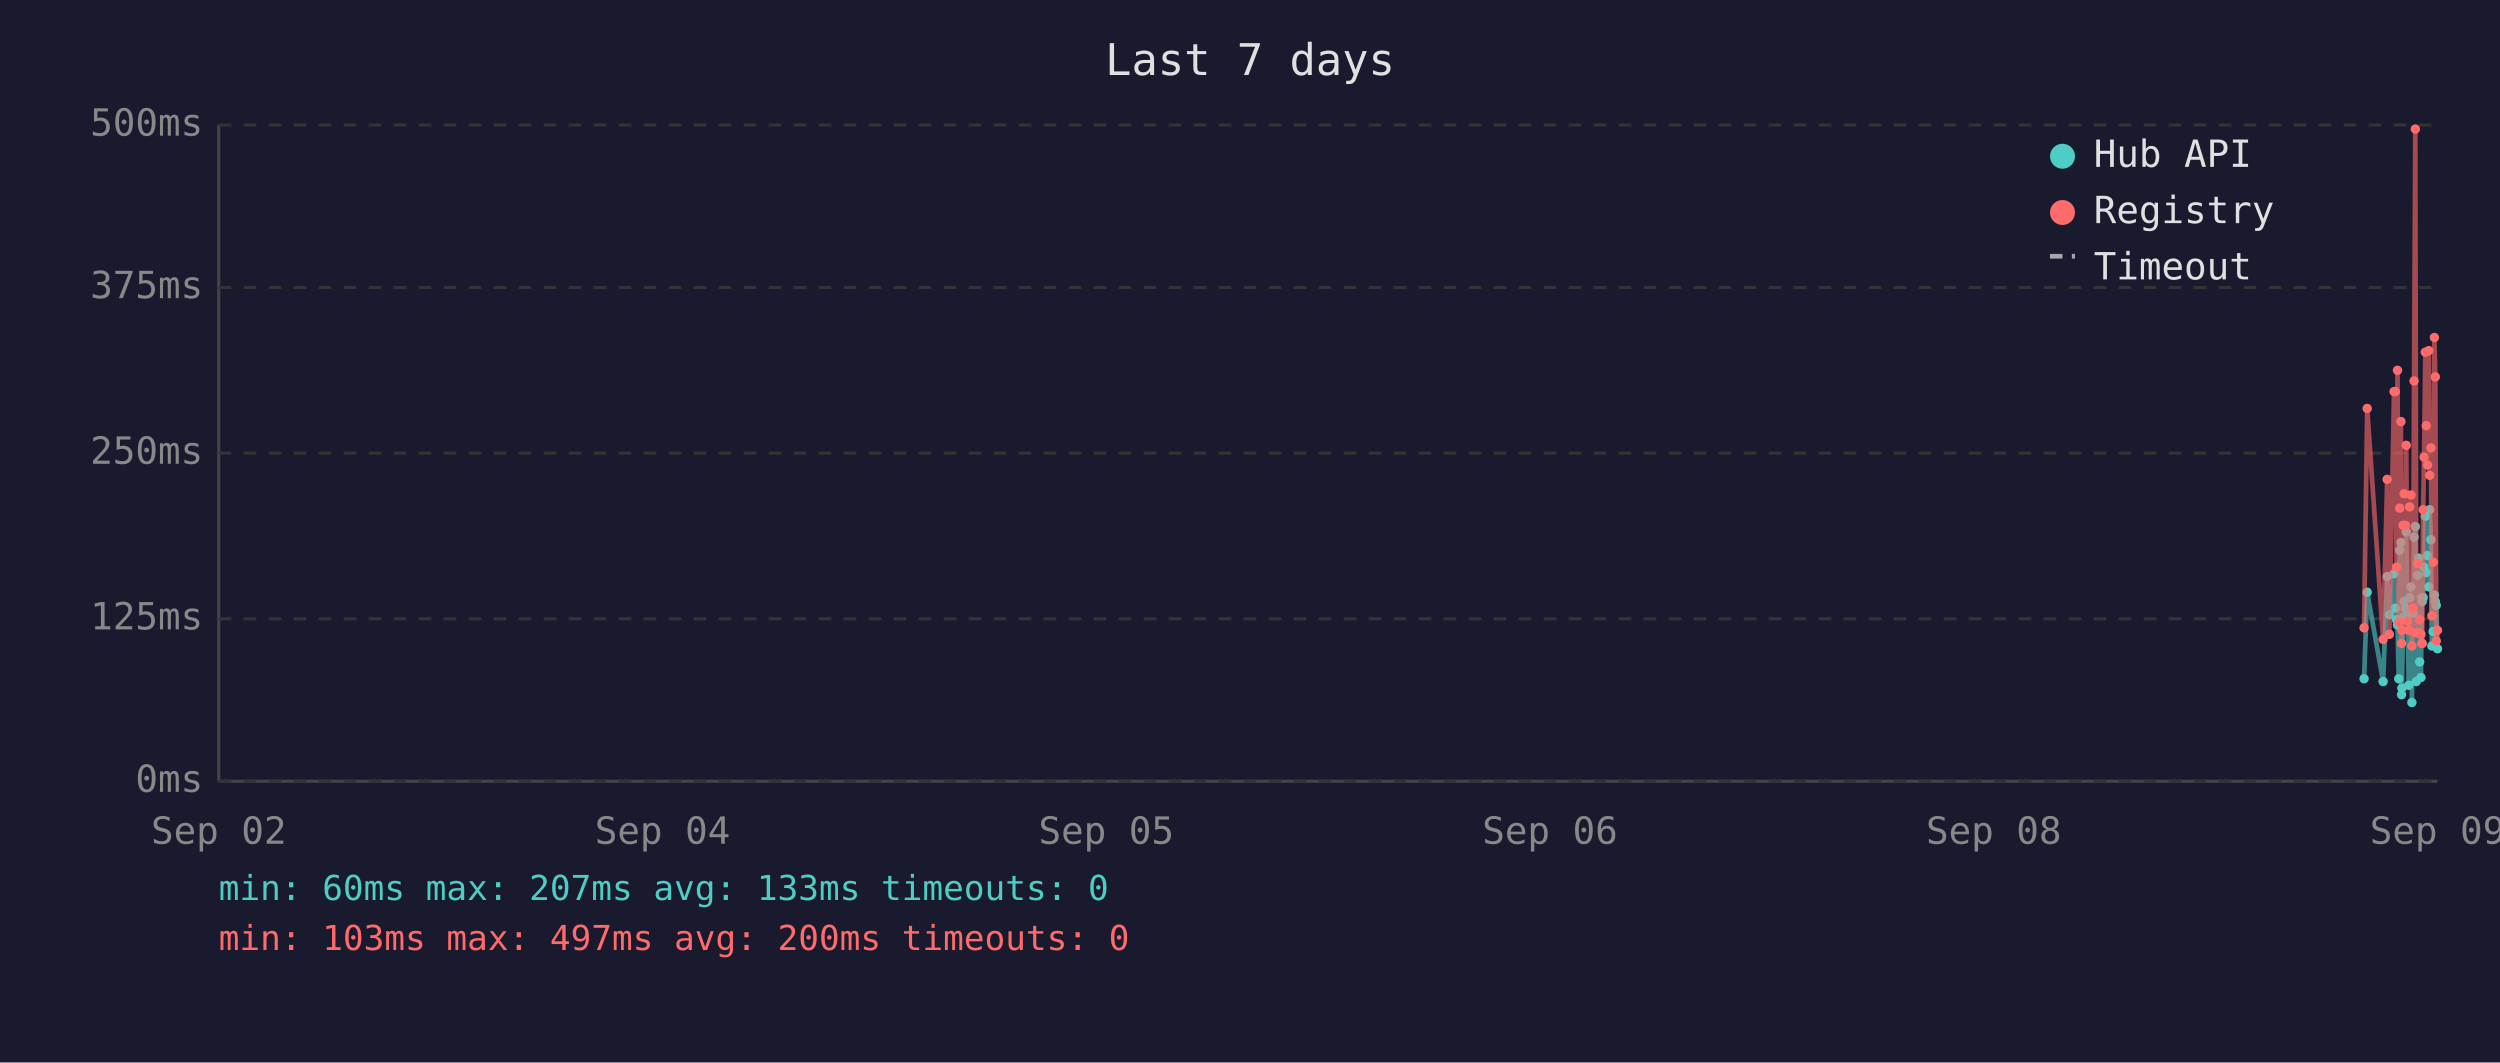
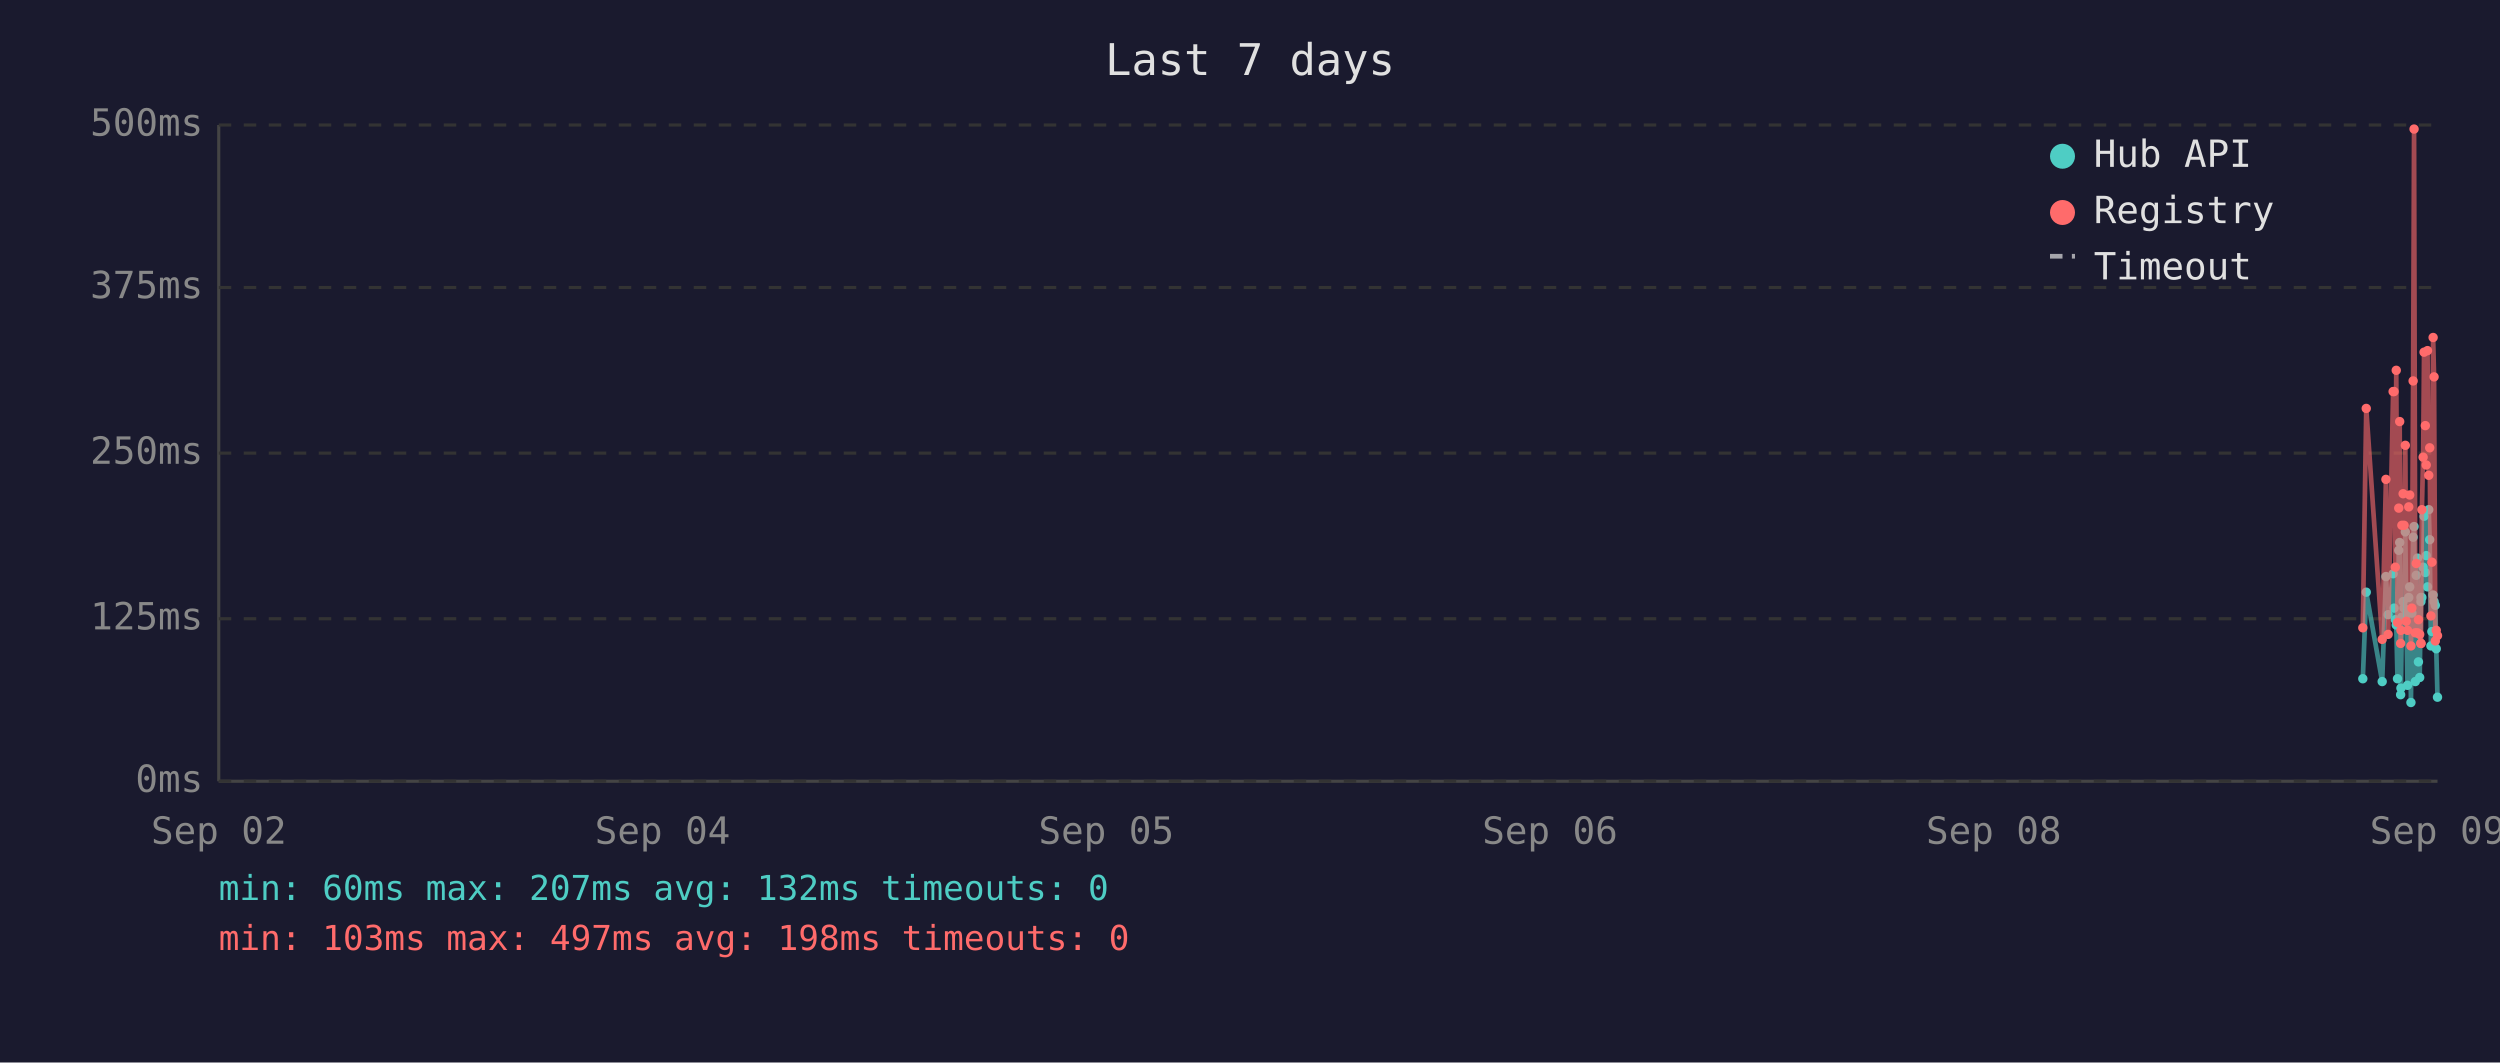
<svg xmlns="http://www.w3.org/2000/svg" viewBox="0 0 800 340" font-family="monospace" font-size="12">
  <rect width="800" height="340" fill="#1a1a2e" />
  <text x="400" y="24" fill="#e0e0e0" font-size="14" text-anchor="middle">Last 7 days</text>
  <line x1="70" y1="40" x2="70" y2="250" stroke="#444" stroke-width="1" />
  <line x1="70" y1="250" x2="780" y2="250" stroke="#444" stroke-width="1" />
  <line x1="70" y1="250" x2="780" y2="250" stroke="#333" stroke-width="1" stroke-dasharray="4" />
  <text x="65" y="250" fill="#888" text-anchor="end" dominant-baseline="middle">0ms</text>
  <line x1="70" y1="198" x2="780" y2="198" stroke="#333" stroke-width="1" stroke-dasharray="4" />
  <text x="65" y="198" fill="#888" text-anchor="end" dominant-baseline="middle">125ms</text>
  <line x1="70" y1="145" x2="780" y2="145" stroke="#333" stroke-width="1" stroke-dasharray="4" />
  <text x="65" y="145" fill="#888" text-anchor="end" dominant-baseline="middle">250ms</text>
  <line x1="70" y1="92" x2="780" y2="92" stroke="#333" stroke-width="1" stroke-dasharray="4" />
  <text x="65" y="92" fill="#888" text-anchor="end" dominant-baseline="middle">375ms</text>
  <line x1="70" y1="40" x2="780" y2="40" stroke="#333" stroke-width="1" stroke-dasharray="4" />
  <text x="65" y="40" fill="#888" text-anchor="end" dominant-baseline="middle">500ms</text>
  <text x="70" y="270" fill="#888" text-anchor="middle">Sep 02</text>
  <text x="212" y="270" fill="#888" text-anchor="middle">Sep 04</text>
  <text x="354" y="270" fill="#888" text-anchor="middle">Sep 05</text>
  <text x="496" y="270" fill="#888" text-anchor="middle">Sep 06</text>
  <text x="638" y="270" fill="#888" text-anchor="middle">Sep 08</text>
  <text x="780" y="270" fill="#888" text-anchor="middle">Sep 09</text>
-   <polyline points="756.5,217.2 757.5,189.5 762.6,218.1 763.9,184.5 764.6,196.7 766.1,183.6 766.5,194.6 766.9,198.3 767.2,200.0 767.6,217.2 767.9,176.1 768.3,173.6 768.5,222.3 768.6,220.2 769.0,197.5 769.3,192.5 769.7,194.6 770.0,170.2 770.4,196.7 770.8,219.3 771.1,191.2 771.5,187.8 771.8,224.8 772.2,196.2 772.5,171.9 772.9,168.5 773.2,218.1 773.6,184.1 774.0,178.6 774.3,211.8 774.7,216.8 775.0,191.2 775.1,192.5 775.4,191.2 775.7,181.5 776.1,165.2 776.4,183.2 776.8,177.8 777.2,187.8 777.5,163.1 777.9,172.7 778.2,206.7 778.6,202.1 779.0,190.4 779.3,192.5 779.6,193.7 780.0,207.6" fill="none" stroke="#4ecdc4" stroke-width="1.5" opacity="0.6" />
-   <circle cx="756.5" cy="217.2" r="1.5" fill="#4ecdc4" />
-   <circle cx="757.5" cy="189.5" r="1.5" fill="#4ecdc4" />
-   <circle cx="762.6" cy="218.1" r="1.5" fill="#4ecdc4" />
-   <circle cx="763.9" cy="184.5" r="1.5" fill="#4ecdc4" />
-   <circle cx="764.6" cy="196.7" r="1.5" fill="#4ecdc4" />
-   <circle cx="766.1" cy="183.6" r="1.5" fill="#4ecdc4" />
-   <circle cx="766.5" cy="194.6" r="1.5" fill="#4ecdc4" />
-   <circle cx="766.9" cy="198.3" r="1.5" fill="#4ecdc4" />
-   <circle cx="767.2" cy="200.0" r="1.5" fill="#4ecdc4" />
-   <circle cx="767.6" cy="217.2" r="1.5" fill="#4ecdc4" />
-   <circle cx="767.9" cy="176.1" r="1.5" fill="#4ecdc4" />
-   <circle cx="768.3" cy="173.6" r="1.5" fill="#4ecdc4" />
-   <circle cx="768.5" cy="222.3" r="1.5" fill="#4ecdc4" />
-   <circle cx="768.6" cy="220.2" r="1.5" fill="#4ecdc4" />
-   <circle cx="769.0" cy="197.5" r="1.5" fill="#4ecdc4" />
-   <circle cx="769.3" cy="192.5" r="1.5" fill="#4ecdc4" />
-   <circle cx="769.7" cy="194.6" r="1.5" fill="#4ecdc4" />
-   <circle cx="770.0" cy="170.2" r="1.5" fill="#4ecdc4" />
-   <circle cx="770.4" cy="196.7" r="1.5" fill="#4ecdc4" />
-   <circle cx="770.8" cy="219.3" r="1.5" fill="#4ecdc4" />
-   <circle cx="771.1" cy="191.2" r="1.5" fill="#4ecdc4" />
-   <circle cx="771.5" cy="187.8" r="1.5" fill="#4ecdc4" />
-   <circle cx="771.8" cy="224.8" r="1.5" fill="#4ecdc4" />
-   <circle cx="772.2" cy="196.2" r="1.5" fill="#4ecdc4" />
-   <circle cx="772.5" cy="171.9" r="1.5" fill="#4ecdc4" />
-   <circle cx="772.9" cy="168.5" r="1.5" fill="#4ecdc4" />
-   <circle cx="773.2" cy="218.1" r="1.5" fill="#4ecdc4" />
-   <circle cx="773.6" cy="184.1" r="1.5" fill="#4ecdc4" />
-   <circle cx="774.0" cy="178.6" r="1.5" fill="#4ecdc4" />
-   <circle cx="774.3" cy="211.8" r="1.5" fill="#4ecdc4" />
-   <circle cx="774.7" cy="216.8" r="1.5" fill="#4ecdc4" />
+   <polyline points="756.1,217.2 757.2,189.5 762.3,218.1 763.5,184.5 764.2,196.7 765.8,183.6 766.1,194.6 766.5,198.3 766.8,200.0 767.2,217.2 767.6,176.1 767.9,173.6 768.2,222.3 768.3,220.2 768.6,197.5 769.0,192.5 769.3,194.6 769.7,170.2 770.0,196.7 770.4,219.3 770.8,191.2 771.1,187.8 771.5,224.8 771.8,196.2 772.2,171.9 772.5,168.5 772.9,218.1 773.2,184.1 773.6,178.6 773.9,211.8 774.3,216.8 774.7,191.2 774.7,192.5 775.0,191.2 775.4,181.5 775.7,165.2 776.1,183.2 776.4,177.8 776.8,187.8 777.2,163.1 777.5,172.7 777.9,206.7 778.2,202.1 778.6,190.4 778.9,192.5 779.3,193.7 779.6,207.6 780.0,223.1" fill="none" stroke="#4ecdc4" stroke-width="1.5" opacity="0.6" />
+   <circle cx="756.1" cy="217.2" r="1.5" fill="#4ecdc4" />
+   <circle cx="757.2" cy="189.5" r="1.5" fill="#4ecdc4" />
+   <circle cx="762.3" cy="218.1" r="1.5" fill="#4ecdc4" />
+   <circle cx="763.5" cy="184.5" r="1.5" fill="#4ecdc4" />
+   <circle cx="764.2" cy="196.7" r="1.5" fill="#4ecdc4" />
+   <circle cx="765.8" cy="183.6" r="1.5" fill="#4ecdc4" />
+   <circle cx="766.1" cy="194.6" r="1.5" fill="#4ecdc4" />
+   <circle cx="766.5" cy="198.3" r="1.5" fill="#4ecdc4" />
+   <circle cx="766.8" cy="200.0" r="1.5" fill="#4ecdc4" />
+   <circle cx="767.2" cy="217.2" r="1.5" fill="#4ecdc4" />
+   <circle cx="767.6" cy="176.1" r="1.5" fill="#4ecdc4" />
+   <circle cx="767.9" cy="173.6" r="1.5" fill="#4ecdc4" />
+   <circle cx="768.2" cy="222.3" r="1.5" fill="#4ecdc4" />
+   <circle cx="768.3" cy="220.2" r="1.5" fill="#4ecdc4" />
+   <circle cx="768.6" cy="197.5" r="1.5" fill="#4ecdc4" />
+   <circle cx="769.0" cy="192.5" r="1.5" fill="#4ecdc4" />
+   <circle cx="769.3" cy="194.6" r="1.5" fill="#4ecdc4" />
+   <circle cx="769.7" cy="170.2" r="1.5" fill="#4ecdc4" />
+   <circle cx="770.0" cy="196.7" r="1.5" fill="#4ecdc4" />
+   <circle cx="770.4" cy="219.3" r="1.5" fill="#4ecdc4" />
+   <circle cx="770.8" cy="191.2" r="1.5" fill="#4ecdc4" />
+   <circle cx="771.1" cy="187.8" r="1.5" fill="#4ecdc4" />
+   <circle cx="771.5" cy="224.8" r="1.5" fill="#4ecdc4" />
+   <circle cx="771.8" cy="196.2" r="1.5" fill="#4ecdc4" />
+   <circle cx="772.2" cy="171.9" r="1.5" fill="#4ecdc4" />
+   <circle cx="772.5" cy="168.5" r="1.5" fill="#4ecdc4" />
+   <circle cx="772.9" cy="218.1" r="1.5" fill="#4ecdc4" />
+   <circle cx="773.2" cy="184.1" r="1.5" fill="#4ecdc4" />
+   <circle cx="773.6" cy="178.6" r="1.5" fill="#4ecdc4" />
+   <circle cx="773.9" cy="211.8" r="1.5" fill="#4ecdc4" />
+   <circle cx="774.3" cy="216.8" r="1.5" fill="#4ecdc4" />
+   <circle cx="774.7" cy="191.2" r="1.5" fill="#4ecdc4" />
+   <circle cx="774.7" cy="192.5" r="1.5" fill="#4ecdc4" />
  <circle cx="775.0" cy="191.2" r="1.5" fill="#4ecdc4" />
-   <circle cx="775.1" cy="192.5" r="1.5" fill="#4ecdc4" />
-   <circle cx="775.4" cy="191.2" r="1.5" fill="#4ecdc4" />
-   <circle cx="775.7" cy="181.5" r="1.5" fill="#4ecdc4" />
-   <circle cx="776.1" cy="165.2" r="1.5" fill="#4ecdc4" />
-   <circle cx="776.4" cy="183.2" r="1.5" fill="#4ecdc4" />
-   <circle cx="776.8" cy="177.8" r="1.5" fill="#4ecdc4" />
-   <circle cx="777.2" cy="187.8" r="1.5" fill="#4ecdc4" />
-   <circle cx="777.5" cy="163.1" r="1.5" fill="#4ecdc4" />
-   <circle cx="777.9" cy="172.7" r="1.5" fill="#4ecdc4" />
-   <circle cx="778.2" cy="206.7" r="1.5" fill="#4ecdc4" />
-   <circle cx="778.6" cy="202.1" r="1.5" fill="#4ecdc4" />
-   <circle cx="779.0" cy="190.4" r="1.5" fill="#4ecdc4" />
-   <circle cx="779.3" cy="192.5" r="1.5" fill="#4ecdc4" />
-   <circle cx="779.6" cy="193.7" r="1.5" fill="#4ecdc4" />
-   <circle cx="780.0" cy="207.6" r="1.5" fill="#4ecdc4" />
-   <polyline points="756.5,200.9 757.5,130.7 762.6,204.6 763.9,153.4 764.6,203.0 766.1,125.3 766.5,125.3 766.9,181.5 767.2,118.5 767.6,199.2 767.9,162.6 768.3,134.9 768.5,205.9 768.6,201.7 769.0,168.1 769.3,158.0 769.7,168.1 770.0,142.5 770.4,198.8 770.8,201.7 771.1,162.2 771.5,158.4 771.8,206.7 772.2,194.6 772.5,121.9 772.9,41.3 773.2,202.5 773.6,180.3 774.0,202.5 774.3,198.3 774.7,203.0 775.0,205.9 775.1,205.9 775.4,163.1 775.7,146.3 776.1,112.7 776.4,136.2 776.8,148.8 777.2,112.2 777.5,152.1 777.9,143.3 778.2,197.1 778.6,179.9 779.0,108.0 779.3,120.6 779.6,205.1 780.0,201.7" fill="none" stroke="#ff6b6b" stroke-width="1.5" opacity="0.6" />
-   <circle cx="756.5" cy="200.9" r="1.5" fill="#ff6b6b" />
-   <circle cx="757.5" cy="130.7" r="1.5" fill="#ff6b6b" />
-   <circle cx="762.6" cy="204.6" r="1.5" fill="#ff6b6b" />
-   <circle cx="763.9" cy="153.4" r="1.5" fill="#ff6b6b" />
-   <circle cx="764.6" cy="203.0" r="1.5" fill="#ff6b6b" />
+   <circle cx="775.4" cy="181.5" r="1.5" fill="#4ecdc4" />
+   <circle cx="775.7" cy="165.2" r="1.5" fill="#4ecdc4" />
+   <circle cx="776.1" cy="183.2" r="1.5" fill="#4ecdc4" />
+   <circle cx="776.4" cy="177.8" r="1.5" fill="#4ecdc4" />
+   <circle cx="776.8" cy="187.8" r="1.5" fill="#4ecdc4" />
+   <circle cx="777.2" cy="163.1" r="1.5" fill="#4ecdc4" />
+   <circle cx="777.5" cy="172.7" r="1.5" fill="#4ecdc4" />
+   <circle cx="777.9" cy="206.7" r="1.5" fill="#4ecdc4" />
+   <circle cx="778.2" cy="202.1" r="1.5" fill="#4ecdc4" />
+   <circle cx="778.6" cy="190.4" r="1.5" fill="#4ecdc4" />
+   <circle cx="778.9" cy="192.5" r="1.5" fill="#4ecdc4" />
+   <circle cx="779.3" cy="193.7" r="1.5" fill="#4ecdc4" />
+   <circle cx="779.6" cy="207.6" r="1.5" fill="#4ecdc4" />
+   <circle cx="780.0" cy="223.1" r="1.5" fill="#4ecdc4" />
+   <polyline points="756.1,200.9 757.2,130.7 762.3,204.6 763.5,153.4 764.2,203.0 765.8,125.3 766.1,125.3 766.5,181.5 766.8,118.5 767.2,199.2 767.6,162.6 767.9,134.9 768.2,205.9 768.3,201.7 768.6,168.1 769.0,158.0 769.3,168.1 769.7,142.5 770.0,198.8 770.4,201.7 770.8,162.2 771.1,158.4 771.5,206.7 771.8,194.6 772.2,121.9 772.5,41.3 772.9,202.5 773.2,180.3 773.6,202.5 773.9,198.3 774.3,203.0 774.7,205.9 774.7,205.9 775.0,163.1 775.4,146.3 775.7,112.7 776.1,136.2 776.4,148.8 776.8,112.2 777.2,152.1 777.5,143.3 777.9,197.1 778.2,179.9 778.6,108.0 778.9,120.6 779.3,205.1 779.6,201.7 780.0,203.4" fill="none" stroke="#ff6b6b" stroke-width="1.5" opacity="0.6" />
+   <circle cx="756.1" cy="200.9" r="1.5" fill="#ff6b6b" />
+   <circle cx="757.2" cy="130.7" r="1.5" fill="#ff6b6b" />
+   <circle cx="762.3" cy="204.6" r="1.5" fill="#ff6b6b" />
+   <circle cx="763.5" cy="153.4" r="1.5" fill="#ff6b6b" />
+   <circle cx="764.2" cy="203.0" r="1.5" fill="#ff6b6b" />
+   <circle cx="765.8" cy="125.3" r="1.5" fill="#ff6b6b" />
  <circle cx="766.1" cy="125.3" r="1.5" fill="#ff6b6b" />
-   <circle cx="766.5" cy="125.3" r="1.5" fill="#ff6b6b" />
-   <circle cx="766.9" cy="181.5" r="1.5" fill="#ff6b6b" />
-   <circle cx="767.2" cy="118.5" r="1.5" fill="#ff6b6b" />
-   <circle cx="767.6" cy="199.2" r="1.5" fill="#ff6b6b" />
-   <circle cx="767.9" cy="162.6" r="1.5" fill="#ff6b6b" />
-   <circle cx="768.3" cy="134.9" r="1.5" fill="#ff6b6b" />
-   <circle cx="768.5" cy="205.9" r="1.5" fill="#ff6b6b" />
-   <circle cx="768.6" cy="201.7" r="1.5" fill="#ff6b6b" />
-   <circle cx="769.0" cy="168.1" r="1.5" fill="#ff6b6b" />
-   <circle cx="769.3" cy="158.0" r="1.5" fill="#ff6b6b" />
-   <circle cx="769.7" cy="168.1" r="1.5" fill="#ff6b6b" />
-   <circle cx="770.0" cy="142.5" r="1.5" fill="#ff6b6b" />
-   <circle cx="770.4" cy="198.8" r="1.5" fill="#ff6b6b" />
-   <circle cx="770.8" cy="201.7" r="1.5" fill="#ff6b6b" />
-   <circle cx="771.1" cy="162.2" r="1.5" fill="#ff6b6b" />
-   <circle cx="771.5" cy="158.4" r="1.5" fill="#ff6b6b" />
-   <circle cx="771.8" cy="206.7" r="1.5" fill="#ff6b6b" />
-   <circle cx="772.2" cy="194.6" r="1.5" fill="#ff6b6b" />
-   <circle cx="772.5" cy="121.9" r="1.5" fill="#ff6b6b" />
-   <circle cx="772.9" cy="41.3" r="1.5" fill="#ff6b6b" />
-   <circle cx="773.2" cy="202.5" r="1.5" fill="#ff6b6b" />
-   <circle cx="773.6" cy="180.3" r="1.5" fill="#ff6b6b" />
-   <circle cx="774.0" cy="202.5" r="1.5" fill="#ff6b6b" />
-   <circle cx="774.3" cy="198.3" r="1.5" fill="#ff6b6b" />
-   <circle cx="774.7" cy="203.0" r="1.5" fill="#ff6b6b" />
-   <circle cx="775.0" cy="205.9" r="1.5" fill="#ff6b6b" />
-   <circle cx="775.1" cy="205.9" r="1.5" fill="#ff6b6b" />
-   <circle cx="775.4" cy="163.1" r="1.5" fill="#ff6b6b" />
-   <circle cx="775.7" cy="146.3" r="1.5" fill="#ff6b6b" />
-   <circle cx="776.1" cy="112.7" r="1.5" fill="#ff6b6b" />
-   <circle cx="776.4" cy="136.2" r="1.5" fill="#ff6b6b" />
-   <circle cx="776.8" cy="148.8" r="1.5" fill="#ff6b6b" />
-   <circle cx="777.2" cy="112.2" r="1.5" fill="#ff6b6b" />
-   <circle cx="777.5" cy="152.1" r="1.5" fill="#ff6b6b" />
-   <circle cx="777.9" cy="143.3" r="1.5" fill="#ff6b6b" />
-   <circle cx="778.2" cy="197.1" r="1.5" fill="#ff6b6b" />
-   <circle cx="778.6" cy="179.9" r="1.5" fill="#ff6b6b" />
-   <circle cx="779.0" cy="108.0" r="1.5" fill="#ff6b6b" />
-   <circle cx="779.3" cy="120.6" r="1.5" fill="#ff6b6b" />
-   <circle cx="779.6" cy="205.1" r="1.5" fill="#ff6b6b" />
-   <circle cx="780.0" cy="201.7" r="1.5" fill="#ff6b6b" />
+   <circle cx="766.5" cy="181.5" r="1.5" fill="#ff6b6b" />
+   <circle cx="766.8" cy="118.5" r="1.5" fill="#ff6b6b" />
+   <circle cx="767.2" cy="199.2" r="1.5" fill="#ff6b6b" />
+   <circle cx="767.6" cy="162.6" r="1.5" fill="#ff6b6b" />
+   <circle cx="767.9" cy="134.9" r="1.5" fill="#ff6b6b" />
+   <circle cx="768.2" cy="205.9" r="1.5" fill="#ff6b6b" />
+   <circle cx="768.3" cy="201.7" r="1.5" fill="#ff6b6b" />
+   <circle cx="768.6" cy="168.1" r="1.5" fill="#ff6b6b" />
+   <circle cx="769.0" cy="158.0" r="1.5" fill="#ff6b6b" />
+   <circle cx="769.3" cy="168.1" r="1.5" fill="#ff6b6b" />
+   <circle cx="769.7" cy="142.5" r="1.5" fill="#ff6b6b" />
+   <circle cx="770.0" cy="198.8" r="1.5" fill="#ff6b6b" />
+   <circle cx="770.4" cy="201.7" r="1.5" fill="#ff6b6b" />
+   <circle cx="770.8" cy="162.2" r="1.5" fill="#ff6b6b" />
+   <circle cx="771.1" cy="158.4" r="1.5" fill="#ff6b6b" />
+   <circle cx="771.5" cy="206.7" r="1.5" fill="#ff6b6b" />
+   <circle cx="771.8" cy="194.6" r="1.5" fill="#ff6b6b" />
+   <circle cx="772.2" cy="121.9" r="1.5" fill="#ff6b6b" />
+   <circle cx="772.5" cy="41.3" r="1.5" fill="#ff6b6b" />
+   <circle cx="772.9" cy="202.5" r="1.5" fill="#ff6b6b" />
+   <circle cx="773.2" cy="180.3" r="1.5" fill="#ff6b6b" />
+   <circle cx="773.6" cy="202.5" r="1.5" fill="#ff6b6b" />
+   <circle cx="773.9" cy="198.3" r="1.5" fill="#ff6b6b" />
+   <circle cx="774.3" cy="203.0" r="1.5" fill="#ff6b6b" />
+   <circle cx="774.7" cy="205.9" r="1.5" fill="#ff6b6b" />
+   <circle cx="774.7" cy="205.9" r="1.5" fill="#ff6b6b" />
+   <circle cx="775.0" cy="163.1" r="1.5" fill="#ff6b6b" />
+   <circle cx="775.4" cy="146.3" r="1.5" fill="#ff6b6b" />
+   <circle cx="775.7" cy="112.7" r="1.5" fill="#ff6b6b" />
+   <circle cx="776.1" cy="136.2" r="1.5" fill="#ff6b6b" />
+   <circle cx="776.4" cy="148.8" r="1.5" fill="#ff6b6b" />
+   <circle cx="776.8" cy="112.2" r="1.5" fill="#ff6b6b" />
+   <circle cx="777.2" cy="152.1" r="1.5" fill="#ff6b6b" />
+   <circle cx="777.5" cy="143.3" r="1.5" fill="#ff6b6b" />
+   <circle cx="777.9" cy="197.1" r="1.5" fill="#ff6b6b" />
+   <circle cx="778.2" cy="179.9" r="1.5" fill="#ff6b6b" />
+   <circle cx="778.6" cy="108.0" r="1.5" fill="#ff6b6b" />
+   <circle cx="778.9" cy="120.6" r="1.5" fill="#ff6b6b" />
+   <circle cx="779.3" cy="205.1" r="1.5" fill="#ff6b6b" />
+   <circle cx="779.6" cy="201.7" r="1.5" fill="#ff6b6b" />
+   <circle cx="780.0" cy="203.4" r="1.5" fill="#ff6b6b" />
  <circle cx="660" cy="50" r="4" fill="#4ecdc4" />
  <text x="670" y="50" fill="#e0e0e0" dominant-baseline="middle">Hub API</text>
  <circle cx="660" cy="68" r="4" fill="#ff6b6b" />
  <text x="670" y="68" fill="#e0e0e0" dominant-baseline="middle">Registry</text>
  <line x1="656" y1="82" x2="664" y2="82" stroke="#e0e0e0" stroke-width="1.5" stroke-dasharray="4,3" opacity="0.7" />
  <text x="670" y="86" fill="#e0e0e0" dominant-baseline="middle">Timeout</text>
-   <text x="70" y="288" fill="#4ecdc4" font-size="11">min: 60ms  max: 207ms  avg: 133ms  timeouts: 0</text>
-   <text x="70" y="304" fill="#ff6b6b" font-size="11">min: 103ms  max: 497ms  avg: 200ms  timeouts: 0</text>
+   <text x="70" y="288" fill="#4ecdc4" font-size="11">min: 60ms  max: 207ms  avg: 132ms  timeouts: 0</text>
+   <text x="70" y="304" fill="#ff6b6b" font-size="11">min: 103ms  max: 497ms  avg: 198ms  timeouts: 0</text>
</svg>
